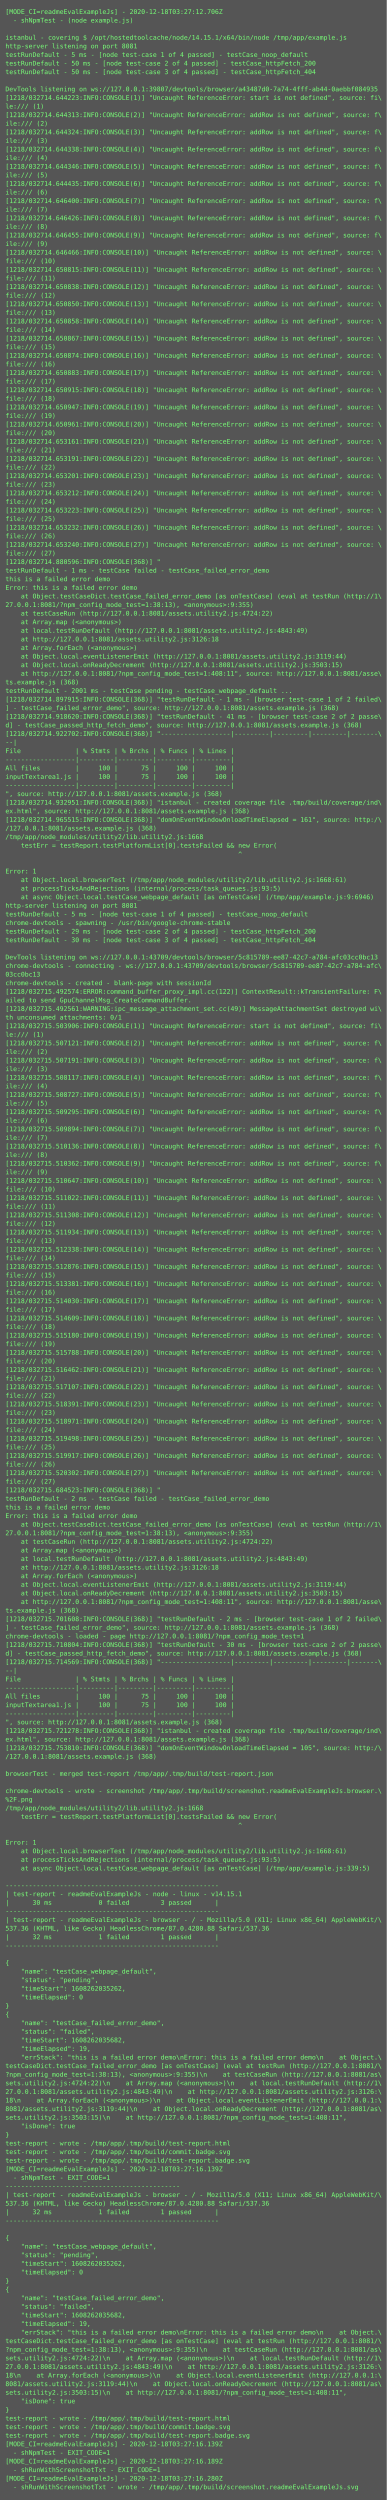
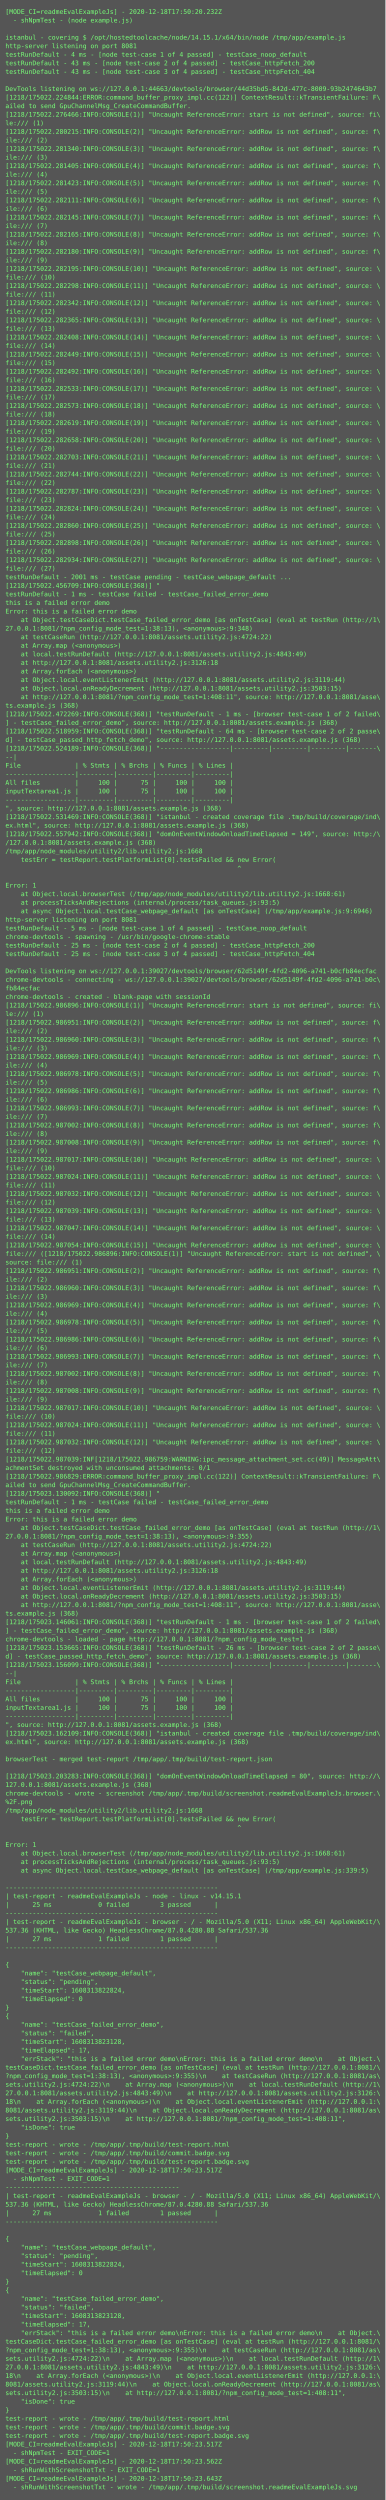
- <svg xmlns="http://www.w3.org/2000/svg" height="4654px" width="720px">
-   <rect height="4654px" fill="#555" width="720px" />
+ <svg xmlns="http://www.w3.org/2000/svg" height="4670px" width="720px">
+   <rect height="4670px" fill="#555" width="720px" />
  <text fill="#7f7" font-family="Consolas, Menlo, monospace" font-size="12" xml:space="preserve">
-     <tspan x="10" y="26">[MODE_CI=readmeEvalExampleJs] - 2020-12-18T03:27:12.706Z</tspan>
+     <tspan x="10" y="26">[MODE_CI=readmeEvalExampleJs] - 2020-12-18T17:50:20.232Z</tspan>
    <tspan x="10" y="42">  - shNpmTest - (node example.js)</tspan>
    <tspan x="10" y="58" />
    <tspan x="10" y="74">istanbul - covering $ /opt/hostedtoolcache/node/14.15.1/x64/bin/node /tmp/app/example.js</tspan>
    <tspan x="10" y="90">http-server listening on port 8081</tspan>
-     <tspan x="10" y="106">testRunDefault - 5 ms - [node test-case 1 of 4 passed] - testCase_noop_default</tspan>
-     <tspan x="10" y="122">testRunDefault - 50 ms - [node test-case 2 of 4 passed] - testCase_httpFetch_200</tspan>
-     <tspan x="10" y="138">testRunDefault - 50 ms - [node test-case 3 of 4 passed] - testCase_httpFetch_404</tspan>
+     <tspan x="10" y="106">testRunDefault - 4 ms - [node test-case 1 of 4 passed] - testCase_noop_default</tspan>
+     <tspan x="10" y="122">testRunDefault - 43 ms - [node test-case 2 of 4 passed] - testCase_httpFetch_200</tspan>
+     <tspan x="10" y="138">testRunDefault - 43 ms - [node test-case 3 of 4 passed] - testCase_httpFetch_404</tspan>
    <tspan x="10" y="154" />
-     <tspan x="10" y="170">DevTools listening on ws://127.0.0.1:39807/devtools/browser/a43487d0-7a74-4fff-ab44-0aebbf084935</tspan>
-     <tspan x="10" y="186">[1218/032714.644223:INFO:CONSOLE(1)] "Uncaught ReferenceError: start is not defined", source: fi\</tspan>
-     <tspan x="10" y="202">le:/// (1)</tspan>
-     <tspan x="10" y="218">[1218/032714.644313:INFO:CONSOLE(2)] "Uncaught ReferenceError: addRow is not defined", source: f\</tspan>
-     <tspan x="10" y="234">ile:/// (2)</tspan>
-     <tspan x="10" y="250">[1218/032714.644324:INFO:CONSOLE(3)] "Uncaught ReferenceError: addRow is not defined", source: f\</tspan>
-     <tspan x="10" y="266">ile:/// (3)</tspan>
-     <tspan x="10" y="282">[1218/032714.644338:INFO:CONSOLE(4)] "Uncaught ReferenceError: addRow is not defined", source: f\</tspan>
-     <tspan x="10" y="298">ile:/// (4)</tspan>
-     <tspan x="10" y="314">[1218/032714.644346:INFO:CONSOLE(5)] "Uncaught ReferenceError: addRow is not defined", source: f\</tspan>
-     <tspan x="10" y="330">ile:/// (5)</tspan>
-     <tspan x="10" y="346">[1218/032714.644435:INFO:CONSOLE(6)] "Uncaught ReferenceError: addRow is not defined", source: f\</tspan>
-     <tspan x="10" y="362">ile:/// (6)</tspan>
-     <tspan x="10" y="378">[1218/032714.646400:INFO:CONSOLE(7)] "Uncaught ReferenceError: addRow is not defined", source: f\</tspan>
-     <tspan x="10" y="394">ile:/// (7)</tspan>
-     <tspan x="10" y="410">[1218/032714.646426:INFO:CONSOLE(8)] "Uncaught ReferenceError: addRow is not defined", source: f\</tspan>
-     <tspan x="10" y="426">ile:/// (8)</tspan>
-     <tspan x="10" y="442">[1218/032714.646455:INFO:CONSOLE(9)] "Uncaught ReferenceError: addRow is not defined", source: f\</tspan>
-     <tspan x="10" y="458">ile:/// (9)</tspan>
-     <tspan x="10" y="474">[1218/032714.646466:INFO:CONSOLE(10)] "Uncaught ReferenceError: addRow is not defined", source: \</tspan>
-     <tspan x="10" y="490">file:/// (10)</tspan>
-     <tspan x="10" y="506">[1218/032714.650815:INFO:CONSOLE(11)] "Uncaught ReferenceError: addRow is not defined", source: \</tspan>
-     <tspan x="10" y="522">file:/// (11)</tspan>
-     <tspan x="10" y="538">[1218/032714.650838:INFO:CONSOLE(12)] "Uncaught ReferenceError: addRow is not defined", source: \</tspan>
-     <tspan x="10" y="554">file:/// (12)</tspan>
-     <tspan x="10" y="570">[1218/032714.650850:INFO:CONSOLE(13)] "Uncaught ReferenceError: addRow is not defined", source: \</tspan>
-     <tspan x="10" y="586">file:/// (13)</tspan>
-     <tspan x="10" y="602">[1218/032714.650858:INFO:CONSOLE(14)] "Uncaught ReferenceError: addRow is not defined", source: \</tspan>
-     <tspan x="10" y="618">file:/// (14)</tspan>
-     <tspan x="10" y="634">[1218/032714.650867:INFO:CONSOLE(15)] "Uncaught ReferenceError: addRow is not defined", source: \</tspan>
-     <tspan x="10" y="650">file:/// (15)</tspan>
-     <tspan x="10" y="666">[1218/032714.650874:INFO:CONSOLE(16)] "Uncaught ReferenceError: addRow is not defined", source: \</tspan>
-     <tspan x="10" y="682">file:/// (16)</tspan>
-     <tspan x="10" y="698">[1218/032714.650883:INFO:CONSOLE(17)] "Uncaught ReferenceError: addRow is not defined", source: \</tspan>
-     <tspan x="10" y="714">file:/// (17)</tspan>
-     <tspan x="10" y="730">[1218/032714.650915:INFO:CONSOLE(18)] "Uncaught ReferenceError: addRow is not defined", source: \</tspan>
-     <tspan x="10" y="746">file:/// (18)</tspan>
-     <tspan x="10" y="762">[1218/032714.650947:INFO:CONSOLE(19)] "Uncaught ReferenceError: addRow is not defined", source: \</tspan>
-     <tspan x="10" y="778">file:/// (19)</tspan>
-     <tspan x="10" y="794">[1218/032714.650961:INFO:CONSOLE(20)] "Uncaught ReferenceError: addRow is not defined", source: \</tspan>
-     <tspan x="10" y="810">file:/// (20)</tspan>
-     <tspan x="10" y="826">[1218/032714.653161:INFO:CONSOLE(21)] "Uncaught ReferenceError: addRow is not defined", source: \</tspan>
-     <tspan x="10" y="842">file:/// (21)</tspan>
-     <tspan x="10" y="858">[1218/032714.653191:INFO:CONSOLE(22)] "Uncaught ReferenceError: addRow is not defined", source: \</tspan>
-     <tspan x="10" y="874">file:/// (22)</tspan>
-     <tspan x="10" y="890">[1218/032714.653201:INFO:CONSOLE(23)] "Uncaught ReferenceError: addRow is not defined", source: \</tspan>
-     <tspan x="10" y="906">file:/// (23)</tspan>
-     <tspan x="10" y="922">[1218/032714.653212:INFO:CONSOLE(24)] "Uncaught ReferenceError: addRow is not defined", source: \</tspan>
-     <tspan x="10" y="938">file:/// (24)</tspan>
-     <tspan x="10" y="954">[1218/032714.653223:INFO:CONSOLE(25)] "Uncaught ReferenceError: addRow is not defined", source: \</tspan>
-     <tspan x="10" y="970">file:/// (25)</tspan>
-     <tspan x="10" y="986">[1218/032714.653232:INFO:CONSOLE(26)] "Uncaught ReferenceError: addRow is not defined", source: \</tspan>
-     <tspan x="10" y="1002">file:/// (26)</tspan>
-     <tspan x="10" y="1018">[1218/032714.653240:INFO:CONSOLE(27)] "Uncaught ReferenceError: addRow is not defined", source: \</tspan>
-     <tspan x="10" y="1034">file:/// (27)</tspan>
-     <tspan x="10" y="1050">[1218/032714.880596:INFO:CONSOLE(368)] "</tspan>
-     <tspan x="10" y="1066">testRunDefault - 1 ms - testCase failed - testCase_failed_error_demo</tspan>
-     <tspan x="10" y="1082">this is a failed error demo</tspan>
-     <tspan x="10" y="1098">Error: this is a failed error demo</tspan>
-     <tspan x="10" y="1114">    at Object.testCaseDict.testCase_failed_error_demo [as onTestCase] (eval at testRun (http://1\</tspan>
-     <tspan x="10" y="1130">27.0.0.1:8081/?npm_config_mode_test=1:38:13), &lt;anonymous&gt;:9:355)</tspan>
-     <tspan x="10" y="1146">    at testCaseRun (http://127.0.0.1:8081/assets.utility2.js:4724:22)</tspan>
-     <tspan x="10" y="1162">    at Array.map (&lt;anonymous&gt;)</tspan>
-     <tspan x="10" y="1178">    at local.testRunDefault (http://127.0.0.1:8081/assets.utility2.js:4843:49)</tspan>
-     <tspan x="10" y="1194">    at http://127.0.0.1:8081/assets.utility2.js:3126:18</tspan>
-     <tspan x="10" y="1210">    at Array.forEach (&lt;anonymous&gt;)</tspan>
-     <tspan x="10" y="1226">    at Object.local.eventListenerEmit (http://127.0.0.1:8081/assets.utility2.js:3119:44)</tspan>
-     <tspan x="10" y="1242">    at Object.local.onReadyDecrement (http://127.0.0.1:8081/assets.utility2.js:3503:15)</tspan>
-     <tspan x="10" y="1258">    at http://127.0.0.1:8081/?npm_config_mode_test=1:408:11", source: http://127.0.0.1:8081/asse\</tspan>
-     <tspan x="10" y="1274">ts.example.js (368)</tspan>
-     <tspan x="10" y="1290">testRunDefault - 2001 ms - testCase pending - testCase_webpage_default ...</tspan>
-     <tspan x="10" y="1306">[1218/032714.897915:INFO:CONSOLE(368)] "testRunDefault - 1 ms - [browser test-case 1 of 2 failed\</tspan>
-     <tspan x="10" y="1322">] - testCase_failed_error_demo", source: http://127.0.0.1:8081/assets.example.js (368)</tspan>
-     <tspan x="10" y="1338">[1218/032714.918620:INFO:CONSOLE(368)] "testRunDefault - 41 ms - [browser test-case 2 of 2 passe\</tspan>
-     <tspan x="10" y="1354">d] - testCase_passed_http_fetch_demo", source: http://127.0.0.1:8081/assets.example.js (368)</tspan>
-     <tspan x="10" y="1370">[1218/032714.922702:INFO:CONSOLE(368)] "------------------|---------|---------|---------|-------\</tspan>
-     <tspan x="10" y="1386">--|</tspan>
-     <tspan x="10" y="1402">File              | % Stmts | % Brchs | % Funcs | % Lines |</tspan>
-     <tspan x="10" y="1418">------------------|---------|---------|---------|---------|</tspan>
-     <tspan x="10" y="1434">All files         |     100 |      75 |     100 |     100 |</tspan>
-     <tspan x="10" y="1450">inputTextarea1.js |     100 |      75 |     100 |     100 |</tspan>
-     <tspan x="10" y="1466">------------------|---------|---------|---------|---------|</tspan>
-     <tspan x="10" y="1482">", source: http://127.0.0.1:8081/assets.example.js (368)</tspan>
-     <tspan x="10" y="1498">[1218/032714.932951:INFO:CONSOLE(368)] "istanbul - created coverage file .tmp/build/coverage/ind\</tspan>
-     <tspan x="10" y="1514">ex.html", source: http://127.0.0.1:8081/assets.example.js (368)</tspan>
-     <tspan x="10" y="1530">[1218/032714.965515:INFO:CONSOLE(368)] "domOnEventWindowOnloadTimeElapsed = 161", source: http:/\</tspan>
-     <tspan x="10" y="1546">/127.0.0.1:8081/assets.example.js (368)</tspan>
-     <tspan x="10" y="1562">/tmp/app/node_modules/utility2/lib.utility2.js:1668</tspan>
-     <tspan x="10" y="1578">    testErr = testReport.testPlatformList[0].testsFailed &amp;&amp; new Error(</tspan>
-     <tspan x="10" y="1594">                                                            ^</tspan>
-     <tspan x="10" y="1610" />
-     <tspan x="10" y="1626">Error: 1</tspan>
-     <tspan x="10" y="1642">    at Object.local.browserTest (/tmp/app/node_modules/utility2/lib.utility2.js:1668:61)</tspan>
-     <tspan x="10" y="1658">    at processTicksAndRejections (internal/process/task_queues.js:93:5)</tspan>
-     <tspan x="10" y="1674">    at async Object.local.testCase_webpage_default [as onTestCase] (/tmp/app/example.js:9:6946)</tspan>
-     <tspan x="10" y="1690">http-server listening on port 8081</tspan>
-     <tspan x="10" y="1706">testRunDefault - 5 ms - [node test-case 1 of 4 passed] - testCase_noop_default</tspan>
-     <tspan x="10" y="1722">chrome-devtools - spawning - /usr/bin/google-chrome-stable</tspan>
-     <tspan x="10" y="1738">testRunDefault - 29 ms - [node test-case 2 of 4 passed] - testCase_httpFetch_200</tspan>
-     <tspan x="10" y="1754">testRunDefault - 30 ms - [node test-case 3 of 4 passed] - testCase_httpFetch_404</tspan>
-     <tspan x="10" y="1770" />
-     <tspan x="10" y="1786">DevTools listening on ws://127.0.0.1:43709/devtools/browser/5c815789-ee87-42c7-a784-afc03cc0bc13</tspan>
-     <tspan x="10" y="1802">chrome-devtools - connecting - ws://127.0.0.1:43709/devtools/browser/5c815789-ee87-42c7-a784-afc\</tspan>
-     <tspan x="10" y="1818">03cc0bc13</tspan>
-     <tspan x="10" y="1834">chrome-devtools - created - blank-page with sessionId</tspan>
-     <tspan x="10" y="1850">[1218/032715.492574:ERROR:command_buffer_proxy_impl.cc(122)] ContextResult::kTransientFailure: F\</tspan>
-     <tspan x="10" y="1866">ailed to send GpuChannelMsg_CreateCommandBuffer.</tspan>
-     <tspan x="10" y="1882">[1218/032715.492561:WARNING:ipc_message_attachment_set.cc(49)] MessageAttachmentSet destroyed wi\</tspan>
-     <tspan x="10" y="1898">th unconsumed attachments: 0/1</tspan>
-     <tspan x="10" y="1914">[1218/032715.503906:INFO:CONSOLE(1)] "Uncaught ReferenceError: start is not defined", source: fi\</tspan>
-     <tspan x="10" y="1930">le:/// (1)</tspan>
-     <tspan x="10" y="1946">[1218/032715.507121:INFO:CONSOLE(2)] "Uncaught ReferenceError: addRow is not defined", source: f\</tspan>
-     <tspan x="10" y="1962">ile:/// (2)</tspan>
-     <tspan x="10" y="1978">[1218/032715.507191:INFO:CONSOLE(3)] "Uncaught ReferenceError: addRow is not defined", source: f\</tspan>
-     <tspan x="10" y="1994">ile:/// (3)</tspan>
-     <tspan x="10" y="2010">[1218/032715.508117:INFO:CONSOLE(4)] "Uncaught ReferenceError: addRow is not defined", source: f\</tspan>
-     <tspan x="10" y="2026">ile:/// (4)</tspan>
-     <tspan x="10" y="2042">[1218/032715.508727:INFO:CONSOLE(5)] "Uncaught ReferenceError: addRow is not defined", source: f\</tspan>
-     <tspan x="10" y="2058">ile:/// (5)</tspan>
-     <tspan x="10" y="2074">[1218/032715.509295:INFO:CONSOLE(6)] "Uncaught ReferenceError: addRow is not defined", source: f\</tspan>
-     <tspan x="10" y="2090">ile:/// (6)</tspan>
-     <tspan x="10" y="2106">[1218/032715.509894:INFO:CONSOLE(7)] "Uncaught ReferenceError: addRow is not defined", source: f\</tspan>
-     <tspan x="10" y="2122">ile:/// (7)</tspan>
-     <tspan x="10" y="2138">[1218/032715.510136:INFO:CONSOLE(8)] "Uncaught ReferenceError: addRow is not defined", source: f\</tspan>
-     <tspan x="10" y="2154">ile:/// (8)</tspan>
-     <tspan x="10" y="2170">[1218/032715.510362:INFO:CONSOLE(9)] "Uncaught ReferenceError: addRow is not defined", source: f\</tspan>
-     <tspan x="10" y="2186">ile:/// (9)</tspan>
-     <tspan x="10" y="2202">[1218/032715.510647:INFO:CONSOLE(10)] "Uncaught ReferenceError: addRow is not defined", source: \</tspan>
-     <tspan x="10" y="2218">file:/// (10)</tspan>
-     <tspan x="10" y="2234">[1218/032715.511022:INFO:CONSOLE(11)] "Uncaught ReferenceError: addRow is not defined", source: \</tspan>
-     <tspan x="10" y="2250">file:/// (11)</tspan>
-     <tspan x="10" y="2266">[1218/032715.511308:INFO:CONSOLE(12)] "Uncaught ReferenceError: addRow is not defined", source: \</tspan>
-     <tspan x="10" y="2282">file:/// (12)</tspan>
-     <tspan x="10" y="2298">[1218/032715.511934:INFO:CONSOLE(13)] "Uncaught ReferenceError: addRow is not defined", source: \</tspan>
-     <tspan x="10" y="2314">file:/// (13)</tspan>
-     <tspan x="10" y="2330">[1218/032715.512338:INFO:CONSOLE(14)] "Uncaught ReferenceError: addRow is not defined", source: \</tspan>
-     <tspan x="10" y="2346">file:/// (14)</tspan>
-     <tspan x="10" y="2362">[1218/032715.512876:INFO:CONSOLE(15)] "Uncaught ReferenceError: addRow is not defined", source: \</tspan>
-     <tspan x="10" y="2378">file:/// (15)</tspan>
-     <tspan x="10" y="2394">[1218/032715.513381:INFO:CONSOLE(16)] "Uncaught ReferenceError: addRow is not defined", source: \</tspan>
-     <tspan x="10" y="2410">file:/// (16)</tspan>
-     <tspan x="10" y="2426">[1218/032715.514030:INFO:CONSOLE(17)] "Uncaught ReferenceError: addRow is not defined", source: \</tspan>
-     <tspan x="10" y="2442">file:/// (17)</tspan>
-     <tspan x="10" y="2458">[1218/032715.514609:INFO:CONSOLE(18)] "Uncaught ReferenceError: addRow is not defined", source: \</tspan>
-     <tspan x="10" y="2474">file:/// (18)</tspan>
-     <tspan x="10" y="2490">[1218/032715.515180:INFO:CONSOLE(19)] "Uncaught ReferenceError: addRow is not defined", source: \</tspan>
-     <tspan x="10" y="2506">file:/// (19)</tspan>
-     <tspan x="10" y="2522">[1218/032715.515788:INFO:CONSOLE(20)] "Uncaught ReferenceError: addRow is not defined", source: \</tspan>
-     <tspan x="10" y="2538">file:/// (20)</tspan>
-     <tspan x="10" y="2554">[1218/032715.516462:INFO:CONSOLE(21)] "Uncaught ReferenceError: addRow is not defined", source: \</tspan>
-     <tspan x="10" y="2570">file:/// (21)</tspan>
-     <tspan x="10" y="2586">[1218/032715.517107:INFO:CONSOLE(22)] "Uncaught ReferenceError: addRow is not defined", source: \</tspan>
-     <tspan x="10" y="2602">file:/// (22)</tspan>
-     <tspan x="10" y="2618">[1218/032715.518391:INFO:CONSOLE(23)] "Uncaught ReferenceError: addRow is not defined", source: \</tspan>
-     <tspan x="10" y="2634">file:/// (23)</tspan>
-     <tspan x="10" y="2650">[1218/032715.518971:INFO:CONSOLE(24)] "Uncaught ReferenceError: addRow is not defined", source: \</tspan>
-     <tspan x="10" y="2666">file:/// (24)</tspan>
-     <tspan x="10" y="2682">[1218/032715.519498:INFO:CONSOLE(25)] "Uncaught ReferenceError: addRow is not defined", source: \</tspan>
-     <tspan x="10" y="2698">file:/// (25)</tspan>
-     <tspan x="10" y="2714">[1218/032715.519917:INFO:CONSOLE(26)] "Uncaught ReferenceError: addRow is not defined", source: \</tspan>
-     <tspan x="10" y="2730">file:/// (26)</tspan>
-     <tspan x="10" y="2746">[1218/032715.520302:INFO:CONSOLE(27)] "Uncaught ReferenceError: addRow is not defined", source: \</tspan>
-     <tspan x="10" y="2762">file:/// (27)</tspan>
-     <tspan x="10" y="2778">[1218/032715.684523:INFO:CONSOLE(368)] "</tspan>
-     <tspan x="10" y="2794">testRunDefault - 2 ms - testCase failed - testCase_failed_error_demo</tspan>
-     <tspan x="10" y="2810">this is a failed error demo</tspan>
-     <tspan x="10" y="2826">Error: this is a failed error demo</tspan>
-     <tspan x="10" y="2842">    at Object.testCaseDict.testCase_failed_error_demo [as onTestCase] (eval at testRun (http://1\</tspan>
-     <tspan x="10" y="2858">27.0.0.1:8081/?npm_config_mode_test=1:38:13), &lt;anonymous&gt;:9:355)</tspan>
-     <tspan x="10" y="2874">    at testCaseRun (http://127.0.0.1:8081/assets.utility2.js:4724:22)</tspan>
-     <tspan x="10" y="2890">    at Array.map (&lt;anonymous&gt;)</tspan>
-     <tspan x="10" y="2906">    at local.testRunDefault (http://127.0.0.1:8081/assets.utility2.js:4843:49)</tspan>
-     <tspan x="10" y="2922">    at http://127.0.0.1:8081/assets.utility2.js:3126:18</tspan>
-     <tspan x="10" y="2938">    at Array.forEach (&lt;anonymous&gt;)</tspan>
-     <tspan x="10" y="2954">    at Object.local.eventListenerEmit (http://127.0.0.1:8081/assets.utility2.js:3119:44)</tspan>
-     <tspan x="10" y="2970">    at Object.local.onReadyDecrement (http://127.0.0.1:8081/assets.utility2.js:3503:15)</tspan>
-     <tspan x="10" y="2986">    at http://127.0.0.1:8081/?npm_config_mode_test=1:408:11", source: http://127.0.0.1:8081/asse\</tspan>
-     <tspan x="10" y="3002">ts.example.js (368)</tspan>
-     <tspan x="10" y="3018">[1218/032715.701608:INFO:CONSOLE(368)] "testRunDefault - 2 ms - [browser test-case 1 of 2 failed\</tspan>
-     <tspan x="10" y="3034">] - testCase_failed_error_demo", source: http://127.0.0.1:8081/assets.example.js (368)</tspan>
-     <tspan x="10" y="3050">chrome-devtools - loaded - page http://127.0.0.1:8081/?npm_config_mode_test=1</tspan>
-     <tspan x="10" y="3066">[1218/032715.710804:INFO:CONSOLE(368)] "testRunDefault - 30 ms - [browser test-case 2 of 2 passe\</tspan>
-     <tspan x="10" y="3082">d] - testCase_passed_http_fetch_demo", source: http://127.0.0.1:8081/assets.example.js (368)</tspan>
-     <tspan x="10" y="3098">[1218/032715.714569:INFO:CONSOLE(368)] "------------------|---------|---------|---------|-------\</tspan>
-     <tspan x="10" y="3114">--|</tspan>
-     <tspan x="10" y="3130">File              | % Stmts | % Brchs | % Funcs | % Lines |</tspan>
-     <tspan x="10" y="3146">------------------|---------|---------|---------|---------|</tspan>
-     <tspan x="10" y="3162">All files         |     100 |      75 |     100 |     100 |</tspan>
-     <tspan x="10" y="3178">inputTextarea1.js |     100 |      75 |     100 |     100 |</tspan>
-     <tspan x="10" y="3194">------------------|---------|---------|---------|---------|</tspan>
-     <tspan x="10" y="3210">", source: http://127.0.0.1:8081/assets.example.js (368)</tspan>
-     <tspan x="10" y="3226">[1218/032715.721278:INFO:CONSOLE(368)] "istanbul - created coverage file .tmp/build/coverage/ind\</tspan>
-     <tspan x="10" y="3242">ex.html", source: http://127.0.0.1:8081/assets.example.js (368)</tspan>
-     <tspan x="10" y="3258">[1218/032715.753810:INFO:CONSOLE(368)] "domOnEventWindowOnloadTimeElapsed = 105", source: http:/\</tspan>
-     <tspan x="10" y="3274">/127.0.0.1:8081/assets.example.js (368)</tspan>
-     <tspan x="10" y="3290" />
-     <tspan x="10" y="3306">browserTest - merged test-report /tmp/app/.tmp/build/test-report.json</tspan>
-     <tspan x="10" y="3322" />
-     <tspan x="10" y="3338">chrome-devtools - wrote - screenshot /tmp/app/.tmp/build/screenshot.readmeEvalExampleJs.browser.\</tspan>
-     <tspan x="10" y="3354">%2F.png</tspan>
-     <tspan x="10" y="3370">/tmp/app/node_modules/utility2/lib.utility2.js:1668</tspan>
-     <tspan x="10" y="3386">    testErr = testReport.testPlatformList[0].testsFailed &amp;&amp; new Error(</tspan>
-     <tspan x="10" y="3402">                                                            ^</tspan>
-     <tspan x="10" y="3418" />
-     <tspan x="10" y="3434">Error: 1</tspan>
-     <tspan x="10" y="3450">    at Object.local.browserTest (/tmp/app/node_modules/utility2/lib.utility2.js:1668:61)</tspan>
-     <tspan x="10" y="3466">    at processTicksAndRejections (internal/process/task_queues.js:93:5)</tspan>
-     <tspan x="10" y="3482">    at async Object.local.testCase_webpage_default [as onTestCase] (/tmp/app/example.js:339:5)</tspan>
-     <tspan x="10" y="3498" />
-     <tspan x="10" y="3514">-------------------------------------------------------</tspan>
-     <tspan x="10" y="3530">| test-report - readmeEvalExampleJs - node - linux - v14.15.1</tspan>
-     <tspan x="10" y="3546">|      30 ms            0 failed        3 passed      |</tspan>
-     <tspan x="10" y="3562">-------------------------------------------------------</tspan>
-     <tspan x="10" y="3578">| test-report - readmeEvalExampleJs - browser - / - Mozilla/5.0 (X11; Linux x86_64) AppleWebKit/\</tspan>
-     <tspan x="10" y="3594">537.36 (KHTML, like Gecko) HeadlessChrome/87.0.4280.88 Safari/537.36</tspan>
-     <tspan x="10" y="3610">|      32 ms            1 failed        1 passed      |</tspan>
-     <tspan x="10" y="3626">-------------------------------------------------------</tspan>
-     <tspan x="10" y="3642" />
-     <tspan x="10" y="3658">{</tspan>
-     <tspan x="10" y="3674">    "name": "testCase_webpage_default",</tspan>
-     <tspan x="10" y="3690">    "status": "pending",</tspan>
-     <tspan x="10" y="3706">    "timeStart": 1608262035262,</tspan>
-     <tspan x="10" y="3722">    "timeElapsed": 0</tspan>
-     <tspan x="10" y="3738">}</tspan>
-     <tspan x="10" y="3754">{</tspan>
-     <tspan x="10" y="3770">    "name": "testCase_failed_error_demo",</tspan>
-     <tspan x="10" y="3786">    "status": "failed",</tspan>
-     <tspan x="10" y="3802">    "timeStart": 1608262035682,</tspan>
-     <tspan x="10" y="3818">    "timeElapsed": 19,</tspan>
-     <tspan x="10" y="3834">    "errStack": "this is a failed error demo\nError: this is a failed error demo\n    at Object.\</tspan>
-     <tspan x="10" y="3850">testCaseDict.testCase_failed_error_demo [as onTestCase] (eval at testRun (http://127.0.0.1:8081/\</tspan>
-     <tspan x="10" y="3866">?npm_config_mode_test=1:38:13), &lt;anonymous&gt;:9:355)\n    at testCaseRun (http://127.0.0.1:8081/as\</tspan>
-     <tspan x="10" y="3882">sets.utility2.js:4724:22)\n    at Array.map (&lt;anonymous&gt;)\n    at local.testRunDefault (http://1\</tspan>
-     <tspan x="10" y="3898">27.0.0.1:8081/assets.utility2.js:4843:49)\n    at http://127.0.0.1:8081/assets.utility2.js:3126:\</tspan>
-     <tspan x="10" y="3914">18\n    at Array.forEach (&lt;anonymous&gt;)\n    at Object.local.eventListenerEmit (http://127.0.0.1:\</tspan>
-     <tspan x="10" y="3930">8081/assets.utility2.js:3119:44)\n    at Object.local.onReadyDecrement (http://127.0.0.1:8081/as\</tspan>
-     <tspan x="10" y="3946">sets.utility2.js:3503:15)\n    at http://127.0.0.1:8081/?npm_config_mode_test=1:408:11",</tspan>
-     <tspan x="10" y="3962">    "isDone": true</tspan>
-     <tspan x="10" y="3978">}</tspan>
-     <tspan x="10" y="3994">test-report - wrote - /tmp/app/.tmp/build/test-report.html</tspan>
-     <tspan x="10" y="4010">test-report - wrote - /tmp/app/.tmp/build/commit.badge.svg</tspan>
-     <tspan x="10" y="4026">test-report - wrote - /tmp/app/.tmp/build/test-report.badge.svg</tspan>
-     <tspan x="10" y="4042">[MODE_CI=readmeEvalExampleJs] - 2020-12-18T03:27:16.139Z</tspan>
-     <tspan x="10" y="4058">  - shNpmTest - EXIT_CODE=1</tspan>
-     <tspan x="10" y="4074">---------------------------------------------</tspan>
-     <tspan x="10" y="4090">| test-report - readmeEvalExampleJs - browser - / - Mozilla/5.0 (X11; Linux x86_64) AppleWebKit/\</tspan>
-     <tspan x="10" y="4106">537.36 (KHTML, like Gecko) HeadlessChrome/87.0.4280.88 Safari/537.36</tspan>
-     <tspan x="10" y="4122">|      32 ms            1 failed        1 passed      |</tspan>
-     <tspan x="10" y="4138">-------------------------------------------------------</tspan>
-     <tspan x="10" y="4154" />
-     <tspan x="10" y="4170">{</tspan>
-     <tspan x="10" y="4186">    "name": "testCase_webpage_default",</tspan>
-     <tspan x="10" y="4202">    "status": "pending",</tspan>
-     <tspan x="10" y="4218">    "timeStart": 1608262035262,</tspan>
-     <tspan x="10" y="4234">    "timeElapsed": 0</tspan>
-     <tspan x="10" y="4250">}</tspan>
-     <tspan x="10" y="4266">{</tspan>
-     <tspan x="10" y="4282">    "name": "testCase_failed_error_demo",</tspan>
-     <tspan x="10" y="4298">    "status": "failed",</tspan>
-     <tspan x="10" y="4314">    "timeStart": 1608262035682,</tspan>
-     <tspan x="10" y="4330">    "timeElapsed": 19,</tspan>
-     <tspan x="10" y="4346">    "errStack": "this is a failed error demo\nError: this is a failed error demo\n    at Object.\</tspan>
-     <tspan x="10" y="4362">testCaseDict.testCase_failed_error_demo [as onTestCase] (eval at testRun (http://127.0.0.1:8081/\</tspan>
-     <tspan x="10" y="4378">?npm_config_mode_test=1:38:13), &lt;anonymous&gt;:9:355)\n    at testCaseRun (http://127.0.0.1:8081/as\</tspan>
-     <tspan x="10" y="4394">sets.utility2.js:4724:22)\n    at Array.map (&lt;anonymous&gt;)\n    at local.testRunDefault (http://1\</tspan>
-     <tspan x="10" y="4410">27.0.0.1:8081/assets.utility2.js:4843:49)\n    at http://127.0.0.1:8081/assets.utility2.js:3126:\</tspan>
-     <tspan x="10" y="4426">18\n    at Array.forEach (&lt;anonymous&gt;)\n    at Object.local.eventListenerEmit (http://127.0.0.1:\</tspan>
-     <tspan x="10" y="4442">8081/assets.utility2.js:3119:44)\n    at Object.local.onReadyDecrement (http://127.0.0.1:8081/as\</tspan>
-     <tspan x="10" y="4458">sets.utility2.js:3503:15)\n    at http://127.0.0.1:8081/?npm_config_mode_test=1:408:11",</tspan>
-     <tspan x="10" y="4474">    "isDone": true</tspan>
-     <tspan x="10" y="4490">}</tspan>
-     <tspan x="10" y="4506">test-report - wrote - /tmp/app/.tmp/build/test-report.html</tspan>
-     <tspan x="10" y="4522">test-report - wrote - /tmp/app/.tmp/build/commit.badge.svg</tspan>
-     <tspan x="10" y="4538">test-report - wrote - /tmp/app/.tmp/build/test-report.badge.svg</tspan>
-     <tspan x="10" y="4554">[MODE_CI=readmeEvalExampleJs] - 2020-12-18T03:27:16.139Z</tspan>
-     <tspan x="10" y="4570">  - shNpmTest - EXIT_CODE=1</tspan>
-     <tspan x="10" y="4586">[MODE_CI=readmeEvalExampleJs] - 2020-12-18T03:27:16.189Z</tspan>
-     <tspan x="10" y="4602">  - shRunWithScreenshotTxt - EXIT_CODE=1</tspan>
-     <tspan x="10" y="4618">[MODE_CI=readmeEvalExampleJs] - 2020-12-18T03:27:16.280Z</tspan>
-     <tspan x="10" y="4634">  - shRunWithScreenshotTxt - wrote - /tmp/app/.tmp/build/screenshot.readmeEvalExampleJs.svg</tspan>
+     <tspan x="10" y="170">DevTools listening on ws://127.0.0.1:44663/devtools/browser/44d35bd5-842d-477c-8009-93b2474643b7</tspan>
+     <tspan x="10" y="186">[1218/175022.224844:ERROR:command_buffer_proxy_impl.cc(122)] ContextResult::kTransientFailure: F\</tspan>
+     <tspan x="10" y="202">ailed to send GpuChannelMsg_CreateCommandBuffer.</tspan>
+     <tspan x="10" y="218">[1218/175022.276466:INFO:CONSOLE(1)] "Uncaught ReferenceError: start is not defined", source: fi\</tspan>
+     <tspan x="10" y="234">le:/// (1)</tspan>
+     <tspan x="10" y="250">[1218/175022.280215:INFO:CONSOLE(2)] "Uncaught ReferenceError: addRow is not defined", source: f\</tspan>
+     <tspan x="10" y="266">ile:/// (2)</tspan>
+     <tspan x="10" y="282">[1218/175022.281340:INFO:CONSOLE(3)] "Uncaught ReferenceError: addRow is not defined", source: f\</tspan>
+     <tspan x="10" y="298">ile:/// (3)</tspan>
+     <tspan x="10" y="314">[1218/175022.281405:INFO:CONSOLE(4)] "Uncaught ReferenceError: addRow is not defined", source: f\</tspan>
+     <tspan x="10" y="330">ile:/// (4)</tspan>
+     <tspan x="10" y="346">[1218/175022.281423:INFO:CONSOLE(5)] "Uncaught ReferenceError: addRow is not defined", source: f\</tspan>
+     <tspan x="10" y="362">ile:/// (5)</tspan>
+     <tspan x="10" y="378">[1218/175022.282111:INFO:CONSOLE(6)] "Uncaught ReferenceError: addRow is not defined", source: f\</tspan>
+     <tspan x="10" y="394">ile:/// (6)</tspan>
+     <tspan x="10" y="410">[1218/175022.282145:INFO:CONSOLE(7)] "Uncaught ReferenceError: addRow is not defined", source: f\</tspan>
+     <tspan x="10" y="426">ile:/// (7)</tspan>
+     <tspan x="10" y="442">[1218/175022.282165:INFO:CONSOLE(8)] "Uncaught ReferenceError: addRow is not defined", source: f\</tspan>
+     <tspan x="10" y="458">ile:/// (8)</tspan>
+     <tspan x="10" y="474">[1218/175022.282180:INFO:CONSOLE(9)] "Uncaught ReferenceError: addRow is not defined", source: f\</tspan>
+     <tspan x="10" y="490">ile:/// (9)</tspan>
+     <tspan x="10" y="506">[1218/175022.282195:INFO:CONSOLE(10)] "Uncaught ReferenceError: addRow is not defined", source: \</tspan>
+     <tspan x="10" y="522">file:/// (10)</tspan>
+     <tspan x="10" y="538">[1218/175022.282298:INFO:CONSOLE(11)] "Uncaught ReferenceError: addRow is not defined", source: \</tspan>
+     <tspan x="10" y="554">file:/// (11)</tspan>
+     <tspan x="10" y="570">[1218/175022.282342:INFO:CONSOLE(12)] "Uncaught ReferenceError: addRow is not defined", source: \</tspan>
+     <tspan x="10" y="586">file:/// (12)</tspan>
+     <tspan x="10" y="602">[1218/175022.282365:INFO:CONSOLE(13)] "Uncaught ReferenceError: addRow is not defined", source: \</tspan>
+     <tspan x="10" y="618">file:/// (13)</tspan>
+     <tspan x="10" y="634">[1218/175022.282408:INFO:CONSOLE(14)] "Uncaught ReferenceError: addRow is not defined", source: \</tspan>
+     <tspan x="10" y="650">file:/// (14)</tspan>
+     <tspan x="10" y="666">[1218/175022.282449:INFO:CONSOLE(15)] "Uncaught ReferenceError: addRow is not defined", source: \</tspan>
+     <tspan x="10" y="682">file:/// (15)</tspan>
+     <tspan x="10" y="698">[1218/175022.282492:INFO:CONSOLE(16)] "Uncaught ReferenceError: addRow is not defined", source: \</tspan>
+     <tspan x="10" y="714">file:/// (16)</tspan>
+     <tspan x="10" y="730">[1218/175022.282533:INFO:CONSOLE(17)] "Uncaught ReferenceError: addRow is not defined", source: \</tspan>
+     <tspan x="10" y="746">file:/// (17)</tspan>
+     <tspan x="10" y="762">[1218/175022.282573:INFO:CONSOLE(18)] "Uncaught ReferenceError: addRow is not defined", source: \</tspan>
+     <tspan x="10" y="778">file:/// (18)</tspan>
+     <tspan x="10" y="794">[1218/175022.282619:INFO:CONSOLE(19)] "Uncaught ReferenceError: addRow is not defined", source: \</tspan>
+     <tspan x="10" y="810">file:/// (19)</tspan>
+     <tspan x="10" y="826">[1218/175022.282658:INFO:CONSOLE(20)] "Uncaught ReferenceError: addRow is not defined", source: \</tspan>
+     <tspan x="10" y="842">file:/// (20)</tspan>
+     <tspan x="10" y="858">[1218/175022.282703:INFO:CONSOLE(21)] "Uncaught ReferenceError: addRow is not defined", source: \</tspan>
+     <tspan x="10" y="874">file:/// (21)</tspan>
+     <tspan x="10" y="890">[1218/175022.282744:INFO:CONSOLE(22)] "Uncaught ReferenceError: addRow is not defined", source: \</tspan>
+     <tspan x="10" y="906">file:/// (22)</tspan>
+     <tspan x="10" y="922">[1218/175022.282787:INFO:CONSOLE(23)] "Uncaught ReferenceError: addRow is not defined", source: \</tspan>
+     <tspan x="10" y="938">file:/// (23)</tspan>
+     <tspan x="10" y="954">[1218/175022.282824:INFO:CONSOLE(24)] "Uncaught ReferenceError: addRow is not defined", source: \</tspan>
+     <tspan x="10" y="970">file:/// (24)</tspan>
+     <tspan x="10" y="986">[1218/175022.282860:INFO:CONSOLE(25)] "Uncaught ReferenceError: addRow is not defined", source: \</tspan>
+     <tspan x="10" y="1002">file:/// (25)</tspan>
+     <tspan x="10" y="1018">[1218/175022.282898:INFO:CONSOLE(26)] "Uncaught ReferenceError: addRow is not defined", source: \</tspan>
+     <tspan x="10" y="1034">file:/// (26)</tspan>
+     <tspan x="10" y="1050">[1218/175022.282934:INFO:CONSOLE(27)] "Uncaught ReferenceError: addRow is not defined", source: \</tspan>
+     <tspan x="10" y="1066">file:/// (27)</tspan>
+     <tspan x="10" y="1082">testRunDefault - 2001 ms - testCase pending - testCase_webpage_default ...</tspan>
+     <tspan x="10" y="1098">[1218/175022.456709:INFO:CONSOLE(368)] "</tspan>
+     <tspan x="10" y="1114">testRunDefault - 1 ms - testCase failed - testCase_failed_error_demo</tspan>
+     <tspan x="10" y="1130">this is a failed error demo</tspan>
+     <tspan x="10" y="1146">Error: this is a failed error demo</tspan>
+     <tspan x="10" y="1162">    at Object.testCaseDict.testCase_failed_error_demo [as onTestCase] (eval at testRun (http://1\</tspan>
+     <tspan x="10" y="1178">27.0.0.1:8081/?npm_config_mode_test=1:38:13), &lt;anonymous&gt;:9:348)</tspan>
+     <tspan x="10" y="1194">    at testCaseRun (http://127.0.0.1:8081/assets.utility2.js:4724:22)</tspan>
+     <tspan x="10" y="1210">    at Array.map (&lt;anonymous&gt;)</tspan>
+     <tspan x="10" y="1226">    at local.testRunDefault (http://127.0.0.1:8081/assets.utility2.js:4843:49)</tspan>
+     <tspan x="10" y="1242">    at http://127.0.0.1:8081/assets.utility2.js:3126:18</tspan>
+     <tspan x="10" y="1258">    at Array.forEach (&lt;anonymous&gt;)</tspan>
+     <tspan x="10" y="1274">    at Object.local.eventListenerEmit (http://127.0.0.1:8081/assets.utility2.js:3119:44)</tspan>
+     <tspan x="10" y="1290">    at Object.local.onReadyDecrement (http://127.0.0.1:8081/assets.utility2.js:3503:15)</tspan>
+     <tspan x="10" y="1306">    at http://127.0.0.1:8081/?npm_config_mode_test=1:408:11", source: http://127.0.0.1:8081/asse\</tspan>
+     <tspan x="10" y="1322">ts.example.js (368)</tspan>
+     <tspan x="10" y="1338">[1218/175022.472269:INFO:CONSOLE(368)] "testRunDefault - 1 ms - [browser test-case 1 of 2 failed\</tspan>
+     <tspan x="10" y="1354">] - testCase_failed_error_demo", source: http://127.0.0.1:8081/assets.example.js (368)</tspan>
+     <tspan x="10" y="1370">[1218/175022.518959:INFO:CONSOLE(368)] "testRunDefault - 64 ms - [browser test-case 2 of 2 passe\</tspan>
+     <tspan x="10" y="1386">d] - testCase_passed_http_fetch_demo", source: http://127.0.0.1:8081/assets.example.js (368)</tspan>
+     <tspan x="10" y="1402">[1218/175022.524189:INFO:CONSOLE(368)] "------------------|---------|---------|---------|-------\</tspan>
+     <tspan x="10" y="1418">--|</tspan>
+     <tspan x="10" y="1434">File              | % Stmts | % Brchs | % Funcs | % Lines |</tspan>
+     <tspan x="10" y="1450">------------------|---------|---------|---------|---------|</tspan>
+     <tspan x="10" y="1466">All files         |     100 |      75 |     100 |     100 |</tspan>
+     <tspan x="10" y="1482">inputTextarea1.js |     100 |      75 |     100 |     100 |</tspan>
+     <tspan x="10" y="1498">------------------|---------|---------|---------|---------|</tspan>
+     <tspan x="10" y="1514">", source: http://127.0.0.1:8081/assets.example.js (368)</tspan>
+     <tspan x="10" y="1530">[1218/175022.531469:INFO:CONSOLE(368)] "istanbul - created coverage file .tmp/build/coverage/ind\</tspan>
+     <tspan x="10" y="1546">ex.html", source: http://127.0.0.1:8081/assets.example.js (368)</tspan>
+     <tspan x="10" y="1562">[1218/175022.557942:INFO:CONSOLE(368)] "domOnEventWindowOnloadTimeElapsed = 149", source: http:/\</tspan>
+     <tspan x="10" y="1578">/127.0.0.1:8081/assets.example.js (368)</tspan>
+     <tspan x="10" y="1594">/tmp/app/node_modules/utility2/lib.utility2.js:1668</tspan>
+     <tspan x="10" y="1610">    testErr = testReport.testPlatformList[0].testsFailed &amp;&amp; new Error(</tspan>
+     <tspan x="10" y="1626">                                                            ^</tspan>
+     <tspan x="10" y="1642" />
+     <tspan x="10" y="1658">Error: 1</tspan>
+     <tspan x="10" y="1674">    at Object.local.browserTest (/tmp/app/node_modules/utility2/lib.utility2.js:1668:61)</tspan>
+     <tspan x="10" y="1690">    at processTicksAndRejections (internal/process/task_queues.js:93:5)</tspan>
+     <tspan x="10" y="1706">    at async Object.local.testCase_webpage_default [as onTestCase] (/tmp/app/example.js:9:6946)</tspan>
+     <tspan x="10" y="1722">http-server listening on port 8081</tspan>
+     <tspan x="10" y="1738">testRunDefault - 5 ms - [node test-case 1 of 4 passed] - testCase_noop_default</tspan>
+     <tspan x="10" y="1754">chrome-devtools - spawning - /usr/bin/google-chrome-stable</tspan>
+     <tspan x="10" y="1770">testRunDefault - 25 ms - [node test-case 2 of 4 passed] - testCase_httpFetch_200</tspan>
+     <tspan x="10" y="1786">testRunDefault - 25 ms - [node test-case 3 of 4 passed] - testCase_httpFetch_404</tspan>
+     <tspan x="10" y="1802" />
+     <tspan x="10" y="1818">DevTools listening on ws://127.0.0.1:39027/devtools/browser/62d5149f-4fd2-4096-a741-b0cfb84ecfac</tspan>
+     <tspan x="10" y="1834">chrome-devtools - connecting - ws://127.0.0.1:39027/devtools/browser/62d5149f-4fd2-4096-a741-b0c\</tspan>
+     <tspan x="10" y="1850">fb84ecfac</tspan>
+     <tspan x="10" y="1866">chrome-devtools - created - blank-page with sessionId</tspan>
+     <tspan x="10" y="1882">[1218/175022.986896:INFO:CONSOLE(1)] "Uncaught ReferenceError: start is not defined", source: fi\</tspan>
+     <tspan x="10" y="1898">le:/// (1)</tspan>
+     <tspan x="10" y="1914">[1218/175022.986951:INFO:CONSOLE(2)] "Uncaught ReferenceError: addRow is not defined", source: f\</tspan>
+     <tspan x="10" y="1930">ile:/// (2)</tspan>
+     <tspan x="10" y="1946">[1218/175022.986960:INFO:CONSOLE(3)] "Uncaught ReferenceError: addRow is not defined", source: f\</tspan>
+     <tspan x="10" y="1962">ile:/// (3)</tspan>
+     <tspan x="10" y="1978">[1218/175022.986969:INFO:CONSOLE(4)] "Uncaught ReferenceError: addRow is not defined", source: f\</tspan>
+     <tspan x="10" y="1994">ile:/// (4)</tspan>
+     <tspan x="10" y="2010">[1218/175022.986978:INFO:CONSOLE(5)] "Uncaught ReferenceError: addRow is not defined", source: f\</tspan>
+     <tspan x="10" y="2026">ile:/// (5)</tspan>
+     <tspan x="10" y="2042">[1218/175022.986986:INFO:CONSOLE(6)] "Uncaught ReferenceError: addRow is not defined", source: f\</tspan>
+     <tspan x="10" y="2058">ile:/// (6)</tspan>
+     <tspan x="10" y="2074">[1218/175022.986993:INFO:CONSOLE(7)] "Uncaught ReferenceError: addRow is not defined", source: f\</tspan>
+     <tspan x="10" y="2090">ile:/// (7)</tspan>
+     <tspan x="10" y="2106">[1218/175022.987002:INFO:CONSOLE(8)] "Uncaught ReferenceError: addRow is not defined", source: f\</tspan>
+     <tspan x="10" y="2122">ile:/// (8)</tspan>
+     <tspan x="10" y="2138">[1218/175022.987008:INFO:CONSOLE(9)] "Uncaught ReferenceError: addRow is not defined", source: f\</tspan>
+     <tspan x="10" y="2154">ile:/// (9)</tspan>
+     <tspan x="10" y="2170">[1218/175022.987017:INFO:CONSOLE(10)] "Uncaught ReferenceError: addRow is not defined", source: \</tspan>
+     <tspan x="10" y="2186">file:/// (10)</tspan>
+     <tspan x="10" y="2202">[1218/175022.987024:INFO:CONSOLE(11)] "Uncaught ReferenceError: addRow is not defined", source: \</tspan>
+     <tspan x="10" y="2218">file:/// (11)</tspan>
+     <tspan x="10" y="2234">[1218/175022.987032:INFO:CONSOLE(12)] "Uncaught ReferenceError: addRow is not defined", source: \</tspan>
+     <tspan x="10" y="2250">file:/// (12)</tspan>
+     <tspan x="10" y="2266">[1218/175022.987039:INFO:CONSOLE(13)] "Uncaught ReferenceError: addRow is not defined", source: \</tspan>
+     <tspan x="10" y="2282">file:/// (13)</tspan>
+     <tspan x="10" y="2298">[1218/175022.987047:INFO:CONSOLE(14)] "Uncaught ReferenceError: addRow is not defined", source: \</tspan>
+     <tspan x="10" y="2314">file:/// (14)</tspan>
+     <tspan x="10" y="2330">[1218/175022.987054:INFO:CONSOLE(15)] "Uncaught ReferenceError: addRow is not defined", source: \</tspan>
+     <tspan x="10" y="2346">file:/// ([1218/175022.986896:INFO:CONSOLE(1)] "Uncaught ReferenceError: start is not defined", \</tspan>
+     <tspan x="10" y="2362">source: file:/// (1)</tspan>
+     <tspan x="10" y="2378">[1218/175022.986951:INFO:CONSOLE(2)] "Uncaught ReferenceError: addRow is not defined", source: f\</tspan>
+     <tspan x="10" y="2394">ile:/// (2)</tspan>
+     <tspan x="10" y="2410">[1218/175022.986960:INFO:CONSOLE(3)] "Uncaught ReferenceError: addRow is not defined", source: f\</tspan>
+     <tspan x="10" y="2426">ile:/// (3)</tspan>
+     <tspan x="10" y="2442">[1218/175022.986969:INFO:CONSOLE(4)] "Uncaught ReferenceError: addRow is not defined", source: f\</tspan>
+     <tspan x="10" y="2458">ile:/// (4)</tspan>
+     <tspan x="10" y="2474">[1218/175022.986978:INFO:CONSOLE(5)] "Uncaught ReferenceError: addRow is not defined", source: f\</tspan>
+     <tspan x="10" y="2490">ile:/// (5)</tspan>
+     <tspan x="10" y="2506">[1218/175022.986986:INFO:CONSOLE(6)] "Uncaught ReferenceError: addRow is not defined", source: f\</tspan>
+     <tspan x="10" y="2522">ile:/// (6)</tspan>
+     <tspan x="10" y="2538">[1218/175022.986993:INFO:CONSOLE(7)] "Uncaught ReferenceError: addRow is not defined", source: f\</tspan>
+     <tspan x="10" y="2554">ile:/// (7)</tspan>
+     <tspan x="10" y="2570">[1218/175022.987002:INFO:CONSOLE(8)] "Uncaught ReferenceError: addRow is not defined", source: f\</tspan>
+     <tspan x="10" y="2586">ile:/// (8)</tspan>
+     <tspan x="10" y="2602">[1218/175022.987008:INFO:CONSOLE(9)] "Uncaught ReferenceError: addRow is not defined", source: f\</tspan>
+     <tspan x="10" y="2618">ile:/// (9)</tspan>
+     <tspan x="10" y="2634">[1218/175022.987017:INFO:CONSOLE(10)] "Uncaught ReferenceError: addRow is not defined", source: \</tspan>
+     <tspan x="10" y="2650">file:/// (10)</tspan>
+     <tspan x="10" y="2666">[1218/175022.987024:INFO:CONSOLE(11)] "Uncaught ReferenceError: addRow is not defined", source: \</tspan>
+     <tspan x="10" y="2682">file:/// (11)</tspan>
+     <tspan x="10" y="2698">[1218/175022.987032:INFO:CONSOLE(12)] "Uncaught ReferenceError: addRow is not defined", source: \</tspan>
+     <tspan x="10" y="2714">file:/// (12)</tspan>
+     <tspan x="10" y="2730">[1218/175022.987039:INF[1218/175022.986759:WARNING:ipc_message_attachment_set.cc(49)] MessageAtt\</tspan>
+     <tspan x="10" y="2746">achmentSet destroyed with unconsumed attachments: 0/1</tspan>
+     <tspan x="10" y="2762">[1218/175022.986829:ERROR:command_buffer_proxy_impl.cc(122)] ContextResult::kTransientFailure: F\</tspan>
+     <tspan x="10" y="2778">ailed to send GpuChannelMsg_CreateCommandBuffer.</tspan>
+     <tspan x="10" y="2794">[1218/175023.130092:INFO:CONSOLE(368)] "</tspan>
+     <tspan x="10" y="2810">testRunDefault - 1 ms - testCase failed - testCase_failed_error_demo</tspan>
+     <tspan x="10" y="2826">this is a failed error demo</tspan>
+     <tspan x="10" y="2842">Error: this is a failed error demo</tspan>
+     <tspan x="10" y="2858">    at Object.testCaseDict.testCase_failed_error_demo [as onTestCase] (eval at testRun (http://1\</tspan>
+     <tspan x="10" y="2874">27.0.0.1:8081/?npm_config_mode_test=1:38:13), &lt;anonymous&gt;:9:355)</tspan>
+     <tspan x="10" y="2890">    at testCaseRun (http://127.0.0.1:8081/assets.utility2.js:4724:22)</tspan>
+     <tspan x="10" y="2906">    at Array.map (&lt;anonymous&gt;)</tspan>
+     <tspan x="10" y="2922">    at local.testRunDefault (http://127.0.0.1:8081/assets.utility2.js:4843:49)</tspan>
+     <tspan x="10" y="2938">    at http://127.0.0.1:8081/assets.utility2.js:3126:18</tspan>
+     <tspan x="10" y="2954">    at Array.forEach (&lt;anonymous&gt;)</tspan>
+     <tspan x="10" y="2970">    at Object.local.eventListenerEmit (http://127.0.0.1:8081/assets.utility2.js:3119:44)</tspan>
+     <tspan x="10" y="2986">    at Object.local.onReadyDecrement (http://127.0.0.1:8081/assets.utility2.js:3503:15)</tspan>
+     <tspan x="10" y="3002">    at http://127.0.0.1:8081/?npm_config_mode_test=1:408:11", source: http://127.0.0.1:8081/asse\</tspan>
+     <tspan x="10" y="3018">ts.example.js (368)</tspan>
+     <tspan x="10" y="3034">[1218/175023.146061:INFO:CONSOLE(368)] "testRunDefault - 1 ms - [browser test-case 1 of 2 failed\</tspan>
+     <tspan x="10" y="3050">] - testCase_failed_error_demo", source: http://127.0.0.1:8081/assets.example.js (368)</tspan>
+     <tspan x="10" y="3066">chrome-devtools - loaded - page http://127.0.0.1:8081/?npm_config_mode_test=1</tspan>
+     <tspan x="10" y="3082">[1218/175023.153665:INFO:CONSOLE(368)] "testRunDefault - 26 ms - [browser test-case 2 of 2 passe\</tspan>
+     <tspan x="10" y="3098">d] - testCase_passed_http_fetch_demo", source: http://127.0.0.1:8081/assets.example.js (368)</tspan>
+     <tspan x="10" y="3114">[1218/175023.156099:INFO:CONSOLE(368)] "------------------|---------|---------|---------|-------\</tspan>
+     <tspan x="10" y="3130">--|</tspan>
+     <tspan x="10" y="3146">File              | % Stmts | % Brchs | % Funcs | % Lines |</tspan>
+     <tspan x="10" y="3162">------------------|---------|---------|---------|---------|</tspan>
+     <tspan x="10" y="3178">All files         |     100 |      75 |     100 |     100 |</tspan>
+     <tspan x="10" y="3194">inputTextarea1.js |     100 |      75 |     100 |     100 |</tspan>
+     <tspan x="10" y="3210">------------------|---------|---------|---------|---------|</tspan>
+     <tspan x="10" y="3226">", source: http://127.0.0.1:8081/assets.example.js (368)</tspan>
+     <tspan x="10" y="3242">[1218/175023.162109:INFO:CONSOLE(368)] "istanbul - created coverage file .tmp/build/coverage/ind\</tspan>
+     <tspan x="10" y="3258">ex.html", source: http://127.0.0.1:8081/assets.example.js (368)</tspan>
+     <tspan x="10" y="3274" />
+     <tspan x="10" y="3290">browserTest - merged test-report /tmp/app/.tmp/build/test-report.json</tspan>
+     <tspan x="10" y="3306" />
+     <tspan x="10" y="3322">[1218/175023.203283:INFO:CONSOLE(368)] "domOnEventWindowOnloadTimeElapsed = 80", source: http://\</tspan>
+     <tspan x="10" y="3338">127.0.0.1:8081/assets.example.js (368)</tspan>
+     <tspan x="10" y="3354">chrome-devtools - wrote - screenshot /tmp/app/.tmp/build/screenshot.readmeEvalExampleJs.browser.\</tspan>
+     <tspan x="10" y="3370">%2F.png</tspan>
+     <tspan x="10" y="3386">/tmp/app/node_modules/utility2/lib.utility2.js:1668</tspan>
+     <tspan x="10" y="3402">    testErr = testReport.testPlatformList[0].testsFailed &amp;&amp; new Error(</tspan>
+     <tspan x="10" y="3418">                                                            ^</tspan>
+     <tspan x="10" y="3434" />
+     <tspan x="10" y="3450">Error: 1</tspan>
+     <tspan x="10" y="3466">    at Object.local.browserTest (/tmp/app/node_modules/utility2/lib.utility2.js:1668:61)</tspan>
+     <tspan x="10" y="3482">    at processTicksAndRejections (internal/process/task_queues.js:93:5)</tspan>
+     <tspan x="10" y="3498">    at async Object.local.testCase_webpage_default [as onTestCase] (/tmp/app/example.js:339:5)</tspan>
+     <tspan x="10" y="3514" />
+     <tspan x="10" y="3530">-------------------------------------------------------</tspan>
+     <tspan x="10" y="3546">| test-report - readmeEvalExampleJs - node - linux - v14.15.1</tspan>
+     <tspan x="10" y="3562">|      25 ms            0 failed        3 passed      |</tspan>
+     <tspan x="10" y="3578">-------------------------------------------------------</tspan>
+     <tspan x="10" y="3594">| test-report - readmeEvalExampleJs - browser - / - Mozilla/5.0 (X11; Linux x86_64) AppleWebKit/\</tspan>
+     <tspan x="10" y="3610">537.36 (KHTML, like Gecko) HeadlessChrome/87.0.4280.88 Safari/537.36</tspan>
+     <tspan x="10" y="3626">|      27 ms            1 failed        1 passed      |</tspan>
+     <tspan x="10" y="3642">-------------------------------------------------------</tspan>
+     <tspan x="10" y="3658" />
+     <tspan x="10" y="3674">{</tspan>
+     <tspan x="10" y="3690">    "name": "testCase_webpage_default",</tspan>
+     <tspan x="10" y="3706">    "status": "pending",</tspan>
+     <tspan x="10" y="3722">    "timeStart": 1608313822824,</tspan>
+     <tspan x="10" y="3738">    "timeElapsed": 0</tspan>
+     <tspan x="10" y="3754">}</tspan>
+     <tspan x="10" y="3770">{</tspan>
+     <tspan x="10" y="3786">    "name": "testCase_failed_error_demo",</tspan>
+     <tspan x="10" y="3802">    "status": "failed",</tspan>
+     <tspan x="10" y="3818">    "timeStart": 1608313823128,</tspan>
+     <tspan x="10" y="3834">    "timeElapsed": 17,</tspan>
+     <tspan x="10" y="3850">    "errStack": "this is a failed error demo\nError: this is a failed error demo\n    at Object.\</tspan>
+     <tspan x="10" y="3866">testCaseDict.testCase_failed_error_demo [as onTestCase] (eval at testRun (http://127.0.0.1:8081/\</tspan>
+     <tspan x="10" y="3882">?npm_config_mode_test=1:38:13), &lt;anonymous&gt;:9:355)\n    at testCaseRun (http://127.0.0.1:8081/as\</tspan>
+     <tspan x="10" y="3898">sets.utility2.js:4724:22)\n    at Array.map (&lt;anonymous&gt;)\n    at local.testRunDefault (http://1\</tspan>
+     <tspan x="10" y="3914">27.0.0.1:8081/assets.utility2.js:4843:49)\n    at http://127.0.0.1:8081/assets.utility2.js:3126:\</tspan>
+     <tspan x="10" y="3930">18\n    at Array.forEach (&lt;anonymous&gt;)\n    at Object.local.eventListenerEmit (http://127.0.0.1:\</tspan>
+     <tspan x="10" y="3946">8081/assets.utility2.js:3119:44)\n    at Object.local.onReadyDecrement (http://127.0.0.1:8081/as\</tspan>
+     <tspan x="10" y="3962">sets.utility2.js:3503:15)\n    at http://127.0.0.1:8081/?npm_config_mode_test=1:408:11",</tspan>
+     <tspan x="10" y="3978">    "isDone": true</tspan>
+     <tspan x="10" y="3994">}</tspan>
+     <tspan x="10" y="4010">test-report - wrote - /tmp/app/.tmp/build/test-report.html</tspan>
+     <tspan x="10" y="4026">test-report - wrote - /tmp/app/.tmp/build/commit.badge.svg</tspan>
+     <tspan x="10" y="4042">test-report - wrote - /tmp/app/.tmp/build/test-report.badge.svg</tspan>
+     <tspan x="10" y="4058">[MODE_CI=readmeEvalExampleJs] - 2020-12-18T17:50:23.517Z</tspan>
+     <tspan x="10" y="4074">  - shNpmTest - EXIT_CODE=1</tspan>
+     <tspan x="10" y="4090">---------------------------------------------</tspan>
+     <tspan x="10" y="4106">| test-report - readmeEvalExampleJs - browser - / - Mozilla/5.0 (X11; Linux x86_64) AppleWebKit/\</tspan>
+     <tspan x="10" y="4122">537.36 (KHTML, like Gecko) HeadlessChrome/87.0.4280.88 Safari/537.36</tspan>
+     <tspan x="10" y="4138">|      27 ms            1 failed        1 passed      |</tspan>
+     <tspan x="10" y="4154">-------------------------------------------------------</tspan>
+     <tspan x="10" y="4170" />
+     <tspan x="10" y="4186">{</tspan>
+     <tspan x="10" y="4202">    "name": "testCase_webpage_default",</tspan>
+     <tspan x="10" y="4218">    "status": "pending",</tspan>
+     <tspan x="10" y="4234">    "timeStart": 1608313822824,</tspan>
+     <tspan x="10" y="4250">    "timeElapsed": 0</tspan>
+     <tspan x="10" y="4266">}</tspan>
+     <tspan x="10" y="4282">{</tspan>
+     <tspan x="10" y="4298">    "name": "testCase_failed_error_demo",</tspan>
+     <tspan x="10" y="4314">    "status": "failed",</tspan>
+     <tspan x="10" y="4330">    "timeStart": 1608313823128,</tspan>
+     <tspan x="10" y="4346">    "timeElapsed": 17,</tspan>
+     <tspan x="10" y="4362">    "errStack": "this is a failed error demo\nError: this is a failed error demo\n    at Object.\</tspan>
+     <tspan x="10" y="4378">testCaseDict.testCase_failed_error_demo [as onTestCase] (eval at testRun (http://127.0.0.1:8081/\</tspan>
+     <tspan x="10" y="4394">?npm_config_mode_test=1:38:13), &lt;anonymous&gt;:9:355)\n    at testCaseRun (http://127.0.0.1:8081/as\</tspan>
+     <tspan x="10" y="4410">sets.utility2.js:4724:22)\n    at Array.map (&lt;anonymous&gt;)\n    at local.testRunDefault (http://1\</tspan>
+     <tspan x="10" y="4426">27.0.0.1:8081/assets.utility2.js:4843:49)\n    at http://127.0.0.1:8081/assets.utility2.js:3126:\</tspan>
+     <tspan x="10" y="4442">18\n    at Array.forEach (&lt;anonymous&gt;)\n    at Object.local.eventListenerEmit (http://127.0.0.1:\</tspan>
+     <tspan x="10" y="4458">8081/assets.utility2.js:3119:44)\n    at Object.local.onReadyDecrement (http://127.0.0.1:8081/as\</tspan>
+     <tspan x="10" y="4474">sets.utility2.js:3503:15)\n    at http://127.0.0.1:8081/?npm_config_mode_test=1:408:11",</tspan>
+     <tspan x="10" y="4490">    "isDone": true</tspan>
+     <tspan x="10" y="4506">}</tspan>
+     <tspan x="10" y="4522">test-report - wrote - /tmp/app/.tmp/build/test-report.html</tspan>
+     <tspan x="10" y="4538">test-report - wrote - /tmp/app/.tmp/build/commit.badge.svg</tspan>
+     <tspan x="10" y="4554">test-report - wrote - /tmp/app/.tmp/build/test-report.badge.svg</tspan>
+     <tspan x="10" y="4570">[MODE_CI=readmeEvalExampleJs] - 2020-12-18T17:50:23.517Z</tspan>
+     <tspan x="10" y="4586">  - shNpmTest - EXIT_CODE=1</tspan>
+     <tspan x="10" y="4602">[MODE_CI=readmeEvalExampleJs] - 2020-12-18T17:50:23.562Z</tspan>
+     <tspan x="10" y="4618">  - shRunWithScreenshotTxt - EXIT_CODE=1</tspan>
+     <tspan x="10" y="4634">[MODE_CI=readmeEvalExampleJs] - 2020-12-18T17:50:23.643Z</tspan>
+     <tspan x="10" y="4650">  - shRunWithScreenshotTxt - wrote - /tmp/app/.tmp/build/screenshot.readmeEvalExampleJs.svg</tspan>
  </text>
</svg>
